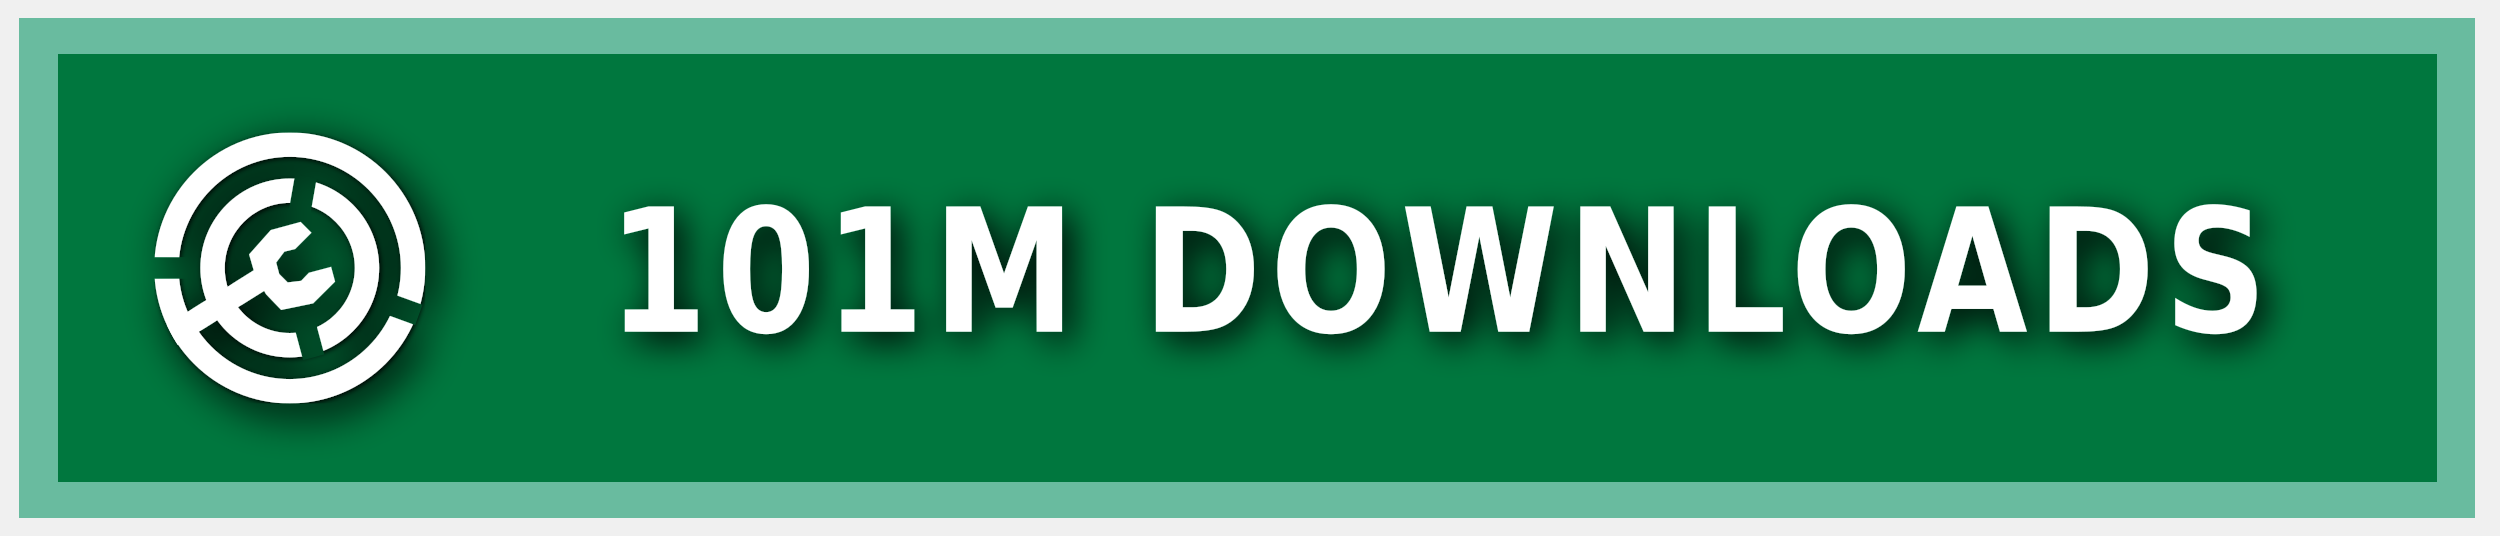
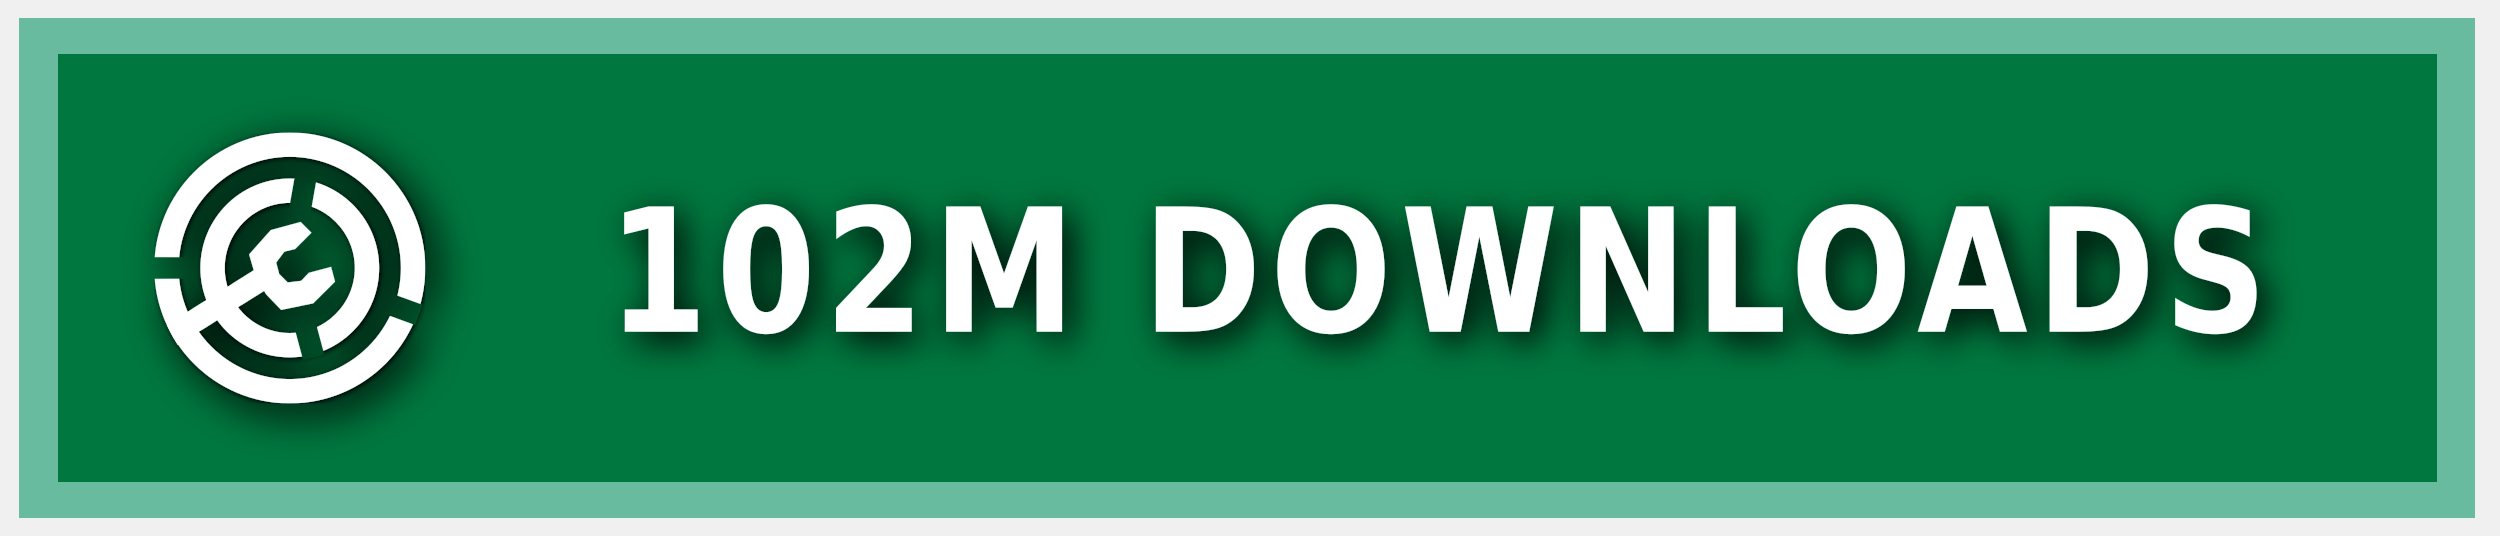
<svg xmlns="http://www.w3.org/2000/svg" xmlns:ns1="https://boxy-svg.com" width="140" height="30" role="img" aria-label="MODRINTH">
  <style> g:not(.noshadow) { filter: drop-shadow(0.5px 0.5px 1.0px black); } </style>
  <defs>
    <ns1:guide x="121.656" y="10.118" angle="90" />
    <ns1:guide x="127.198" y="17.628" angle="90" />
    <ns1:guide x="8.199" y="-3.08" angle="0" />
    <ns1:guide x="20.449" y="-4.101" angle="0" />
    <ns1:guide x="121.656" y="10.118" angle="90" />
    <ns1:guide x="127.198" y="17.628" angle="90" />
    <ns1:guide x="8.199" y="-3.08" angle="0" />
    <ns1:guide x="20.449" y="-4.101" angle="0" />
  </defs>
  <g class="noshadow" shape-rendering="crispEdges" style="" transform="matrix(1.074564, 0, 0, 1, 0, 0)">
    <rect x="1" y="1" width="128" height="28" style="fill: #00954E;" />
    <rect x="1" y="1" width="128" height="28" style="fill: rgba(0, 0, 0, 0.2);" />
    <rect x="2" y="2" width="126" height="26" style="fill: none; stroke-width:2px; stroke: rgba(211, 255, 255, 0.5);" />
  </g>
  <g fill-rule="evenodd" stroke-linejoin="round" stroke-miterlimit="1.5" clip-rule="evenodd" transform="matrix(1.2, 0, 0, 1.2, -1.2, -1.5)">
    <path fill="none" d="M 8.199 7.432 L 20.846 7.432 L 20.846 20.079 L 8.199 20.079 L 8.199 7.432 Z" style="" />
    <g clip-path="url(#a)" transform="matrix(0.126469, 0, 0, 0.126469, 8.198999, 7.431019)" style="">
      <path fill="#ffffff" d="M50 17c18.207 0 32.988 14.787 32.988 33S68.207 83 50 83 17.012 68.213 17.012 50 31.793 17 50 17Zm0 9c13.24 0 23.988 10.755 23.988 24S63.24 74 50 74 26.012 63.245 26.012 50 36.76 26 50 26Z" />
    </g>
    <g clip-path="url(#b)" transform="matrix(0.126469, 0, 0, 0.126469, 8.198999, 7.431019)" style="">
      <path fill="#ffffff" d="M50 0c27.596 0 50 22.404 50 50s-22.404 50-50 50S0 77.596 0 50 22.404 0 50 0Zm0 9c22.629 0 41 18.371 41 41S72.629 91 50 91 9 72.629 9 50 27.371 9 50 9Z" />
    </g>
    <g class="noshadow" clip-path="url(#c)" transform="matrix(0.112383, 0, 0, 0.122032, 8.268063, 7.737635)" style="">
      <path fill="none" stroke="#ffffff" stroke-width="9" d="M 50 50 L 5.171 75.882" />
    </g>
    <path fill="#ffffff" d="M 12.909 14.103 L 12.625 13.123 L 13.637 11.985 L 15.028 11.605 L 15.534 12.111 L 14.775 12.87 L 14.269 12.996 L 13.89 13.502 L 14.032 14.038 L 14.425 14.429 L 15.053 14.354 L 15.415 13.979 L 16.452 13.701 L 16.637 14.392 L 15.613 15.407 L 14.121 15.714 L 13.415 14.979 L 12.909 14.103 Z" style="" />
    <clipPath id="clip-1">
      <path d="M50 0c27.596 0 50 22.404 50 50s-22.404 50-50 50S0 77.596 0 50 22.404 0 50 0Zm0 39.549c5.768 0 10.451 4.683 10.451 10.451 0 5.768-4.683 10.451-10.451 10.451-5.768 0-10.451-4.683-10.451-10.451 0-5.768 4.683-10.451 10.451-10.451Z" />
    </clipPath>
    <g class="noshadow" clip-path="url(#clip-1)" transform="matrix(0.064459, 0.010209, -0.018807, 0.118741, -9.215255, -61.72825)" style="transform-origin: 27.985px 74.177px;">
      <path fill="none" stroke="#ffffff" stroke-width="9" d="M 49.29 67.75 L 6.679 80.603" style="" />
    </g>
  </g>
  <g>
    <clipPath id="a">
      <path fill-rule="evenodd" stroke-linejoin="round" stroke-miterlimit="1.5" clip-rule="evenodd" d="M100 0H0v100h100V0ZM46.002 49.295l.076 1.757 8.83 32.963 7.843-2.102-8.596-32.094 5.804-32.932-7.997-1.41-5.96 33.818Z" />
    </clipPath>
    <clipPath id="b">
      <path d="M0 0v46h50l1.368.241L99 63.578l-2.736 7.517L49.295 54H0v46h100V0H0Z" />
    </clipPath>
    <clipPath id="c">
      <path d="M50 0c27.596 0 50 22.404 50 50s-22.404 50-50 50S0 77.596 0 50 22.404 0 50 0Zm0 39.549c5.768 0 10.451 4.683 10.451 10.451 0 5.768-4.683 10.451-10.451 10.451-5.768 0-10.451-4.683-10.451-10.451 0-5.768 4.683-10.451 10.451-10.451Z" />
    </clipPath>
  </g>
  <g fill="#fff" text-anchor="middle" font-family="Verdana,Geneva,DejaVu Sans,sans-serif" text-rendering="geometricPrecision" font-size="100" transform="matrix(1, 0, 0, 1, 13, 0)">
-     <text style="font-size: 80px; font-weight: 700; white-space: pre;" transform="matrix(0.1, 0, 0, 0.120296, 0, -3.678133)" x="675" y="185" letter-spacing="5">101M DOWNLOADS</text>
+     <text style="font-size: 80px; font-weight: 700; white-space: pre;" transform="matrix(0.1, 0, 0, 0.120296, 0, -3.678133)" x="675" y="185" letter-spacing="5">102M DOWNLOADS</text>
  </g>
</svg>
